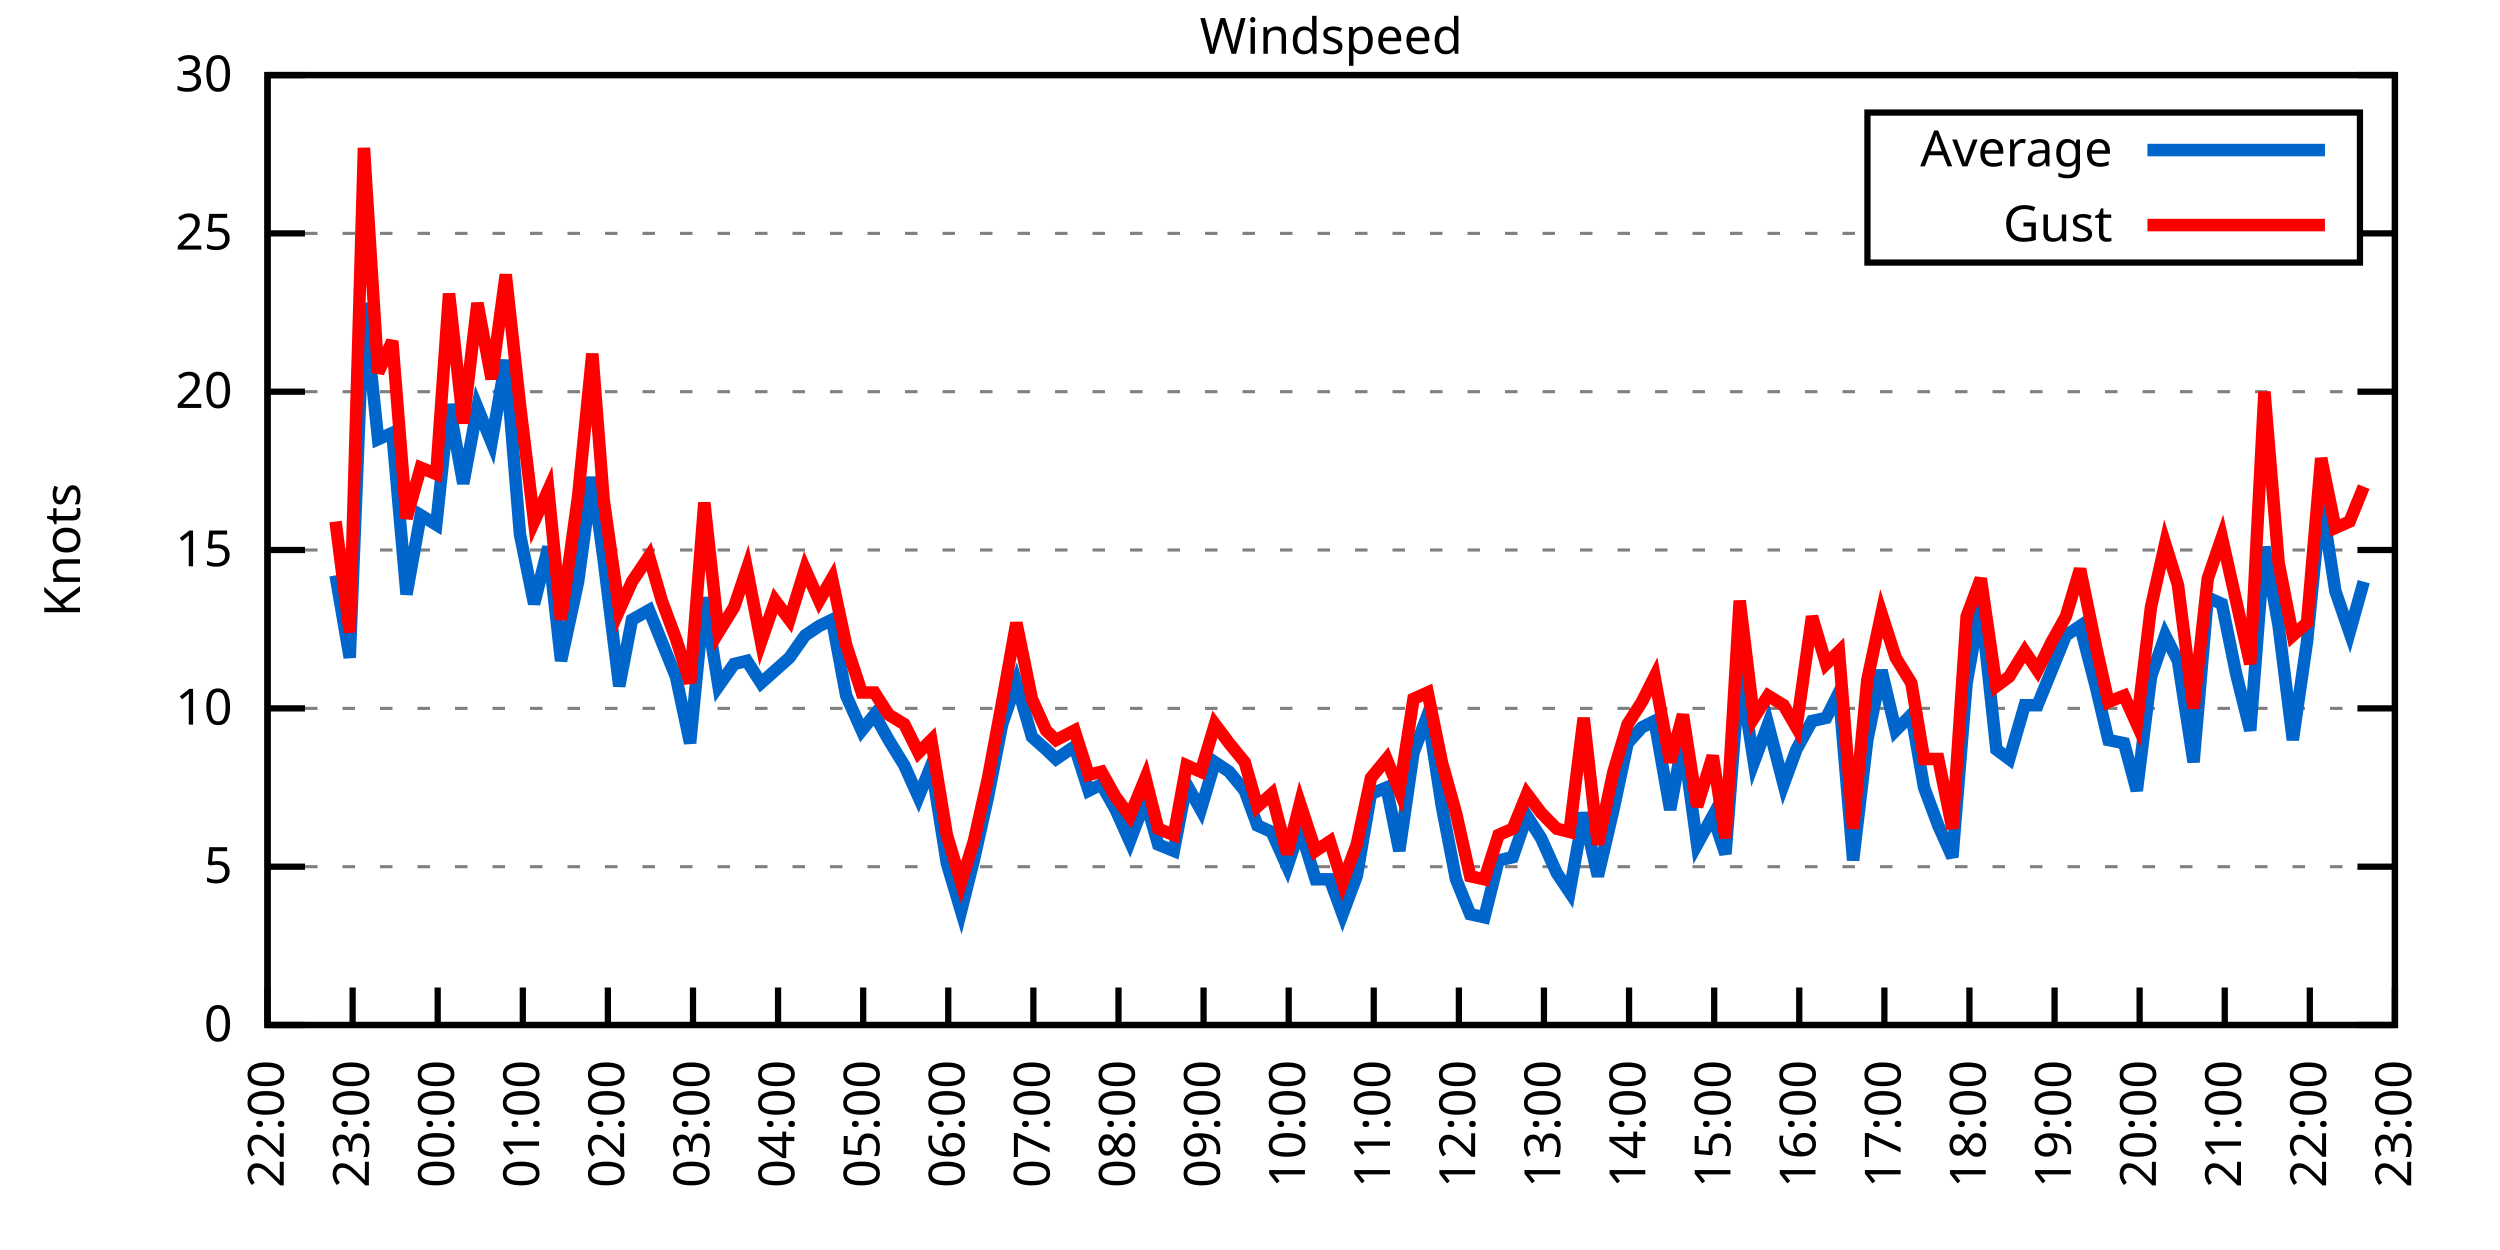
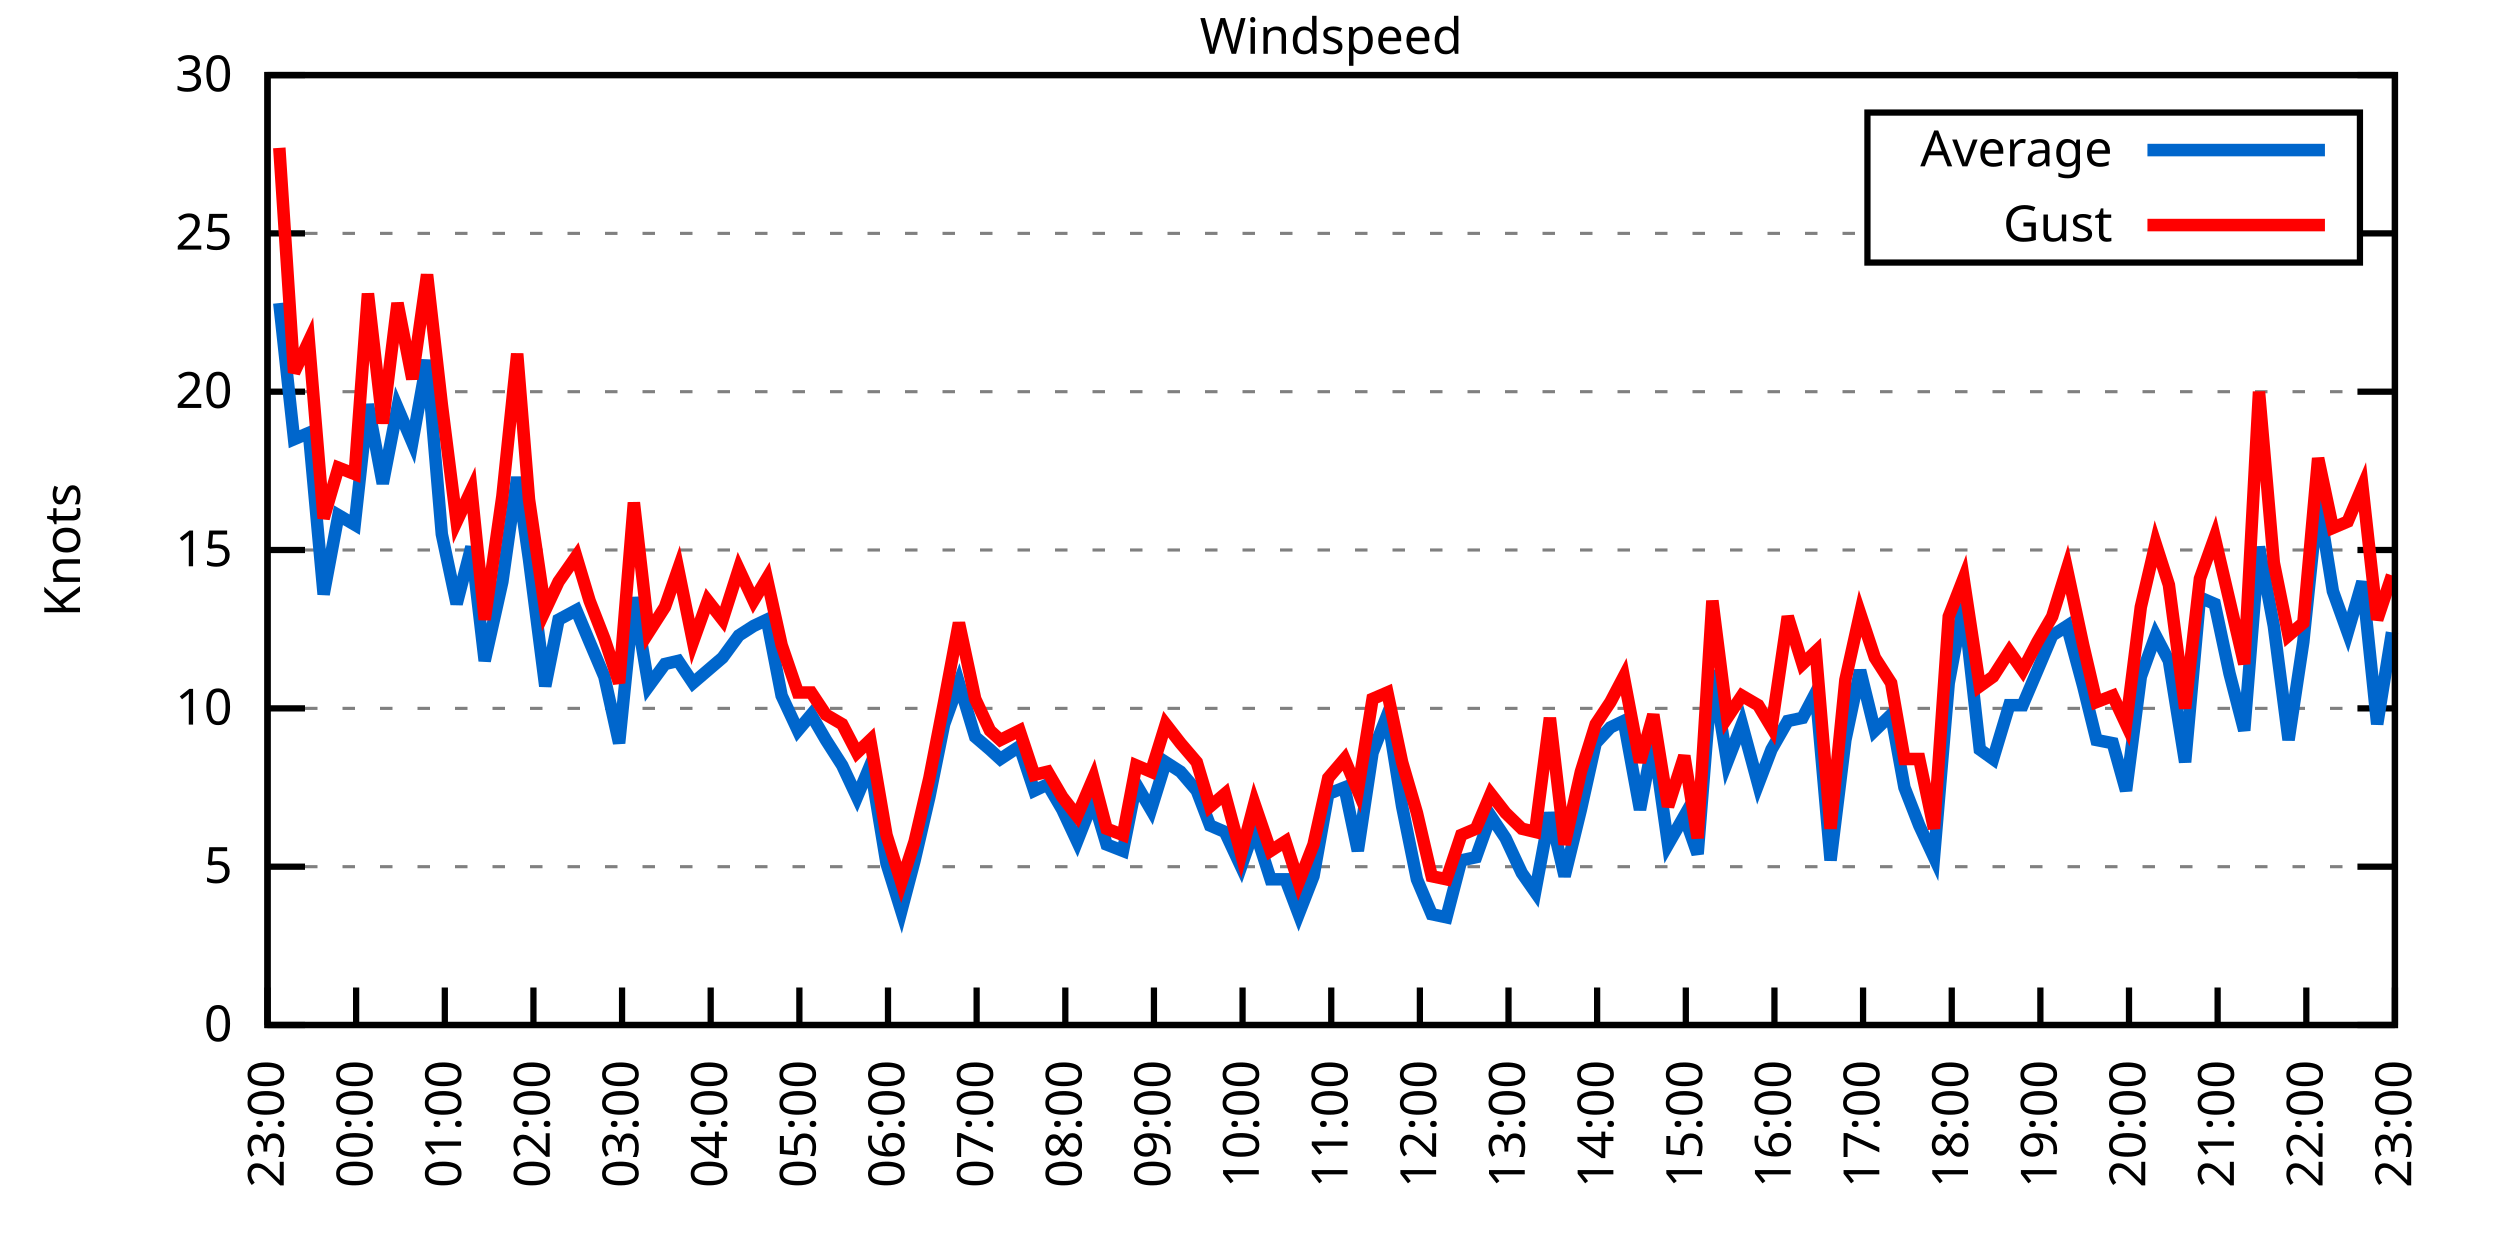
<svg xmlns="http://www.w3.org/2000/svg" xmlns:xlink="http://www.w3.org/1999/xlink" width="400" height="200" viewBox="0 0 400 200">
  <g id="gnuplot_canvas">
    <rect x="0" y="0" width="400" height="200" fill="none" />
    <defs>
      <circle id="gpDot" r="0.5" stroke-width="0.5" stroke="currentColor" />
      <path id="gpPt0" stroke-width="0.333" stroke="currentColor" d="M-1,0 h2 M0,-1 v2" />
      <path id="gpPt1" stroke-width="0.333" stroke="currentColor" d="M-1,-1 L1,1 M1,-1 L-1,1" />
      <path id="gpPt2" stroke-width="0.333" stroke="currentColor" d="M-1,0 L1,0 M0,-1 L0,1 M-1,-1 L1,1 M-1,1 L1,-1" />
      <rect id="gpPt3" stroke-width="0.333" stroke="currentColor" x="-1" y="-1" width="2" height="2" />
      <rect id="gpPt4" stroke-width="0.333" stroke="currentColor" fill="currentColor" x="-1" y="-1" width="2" height="2" />
      <circle id="gpPt5" stroke-width="0.333" stroke="currentColor" cx="0" cy="0" r="1" />
      <use xlink:href="#gpPt5" id="gpPt6" fill="currentColor" stroke="none" />
      <path id="gpPt7" stroke-width="0.333" stroke="currentColor" d="M0,-1.33 L-1.33,0.67 L1.33,0.67 z" />
      <use xlink:href="#gpPt7" id="gpPt8" fill="currentColor" stroke="none" />
      <use xlink:href="#gpPt7" id="gpPt9" stroke="currentColor" transform="rotate(180)" />
      <use xlink:href="#gpPt9" id="gpPt10" fill="currentColor" stroke="none" />
      <use xlink:href="#gpPt3" id="gpPt11" stroke="currentColor" transform="rotate(45)" />
      <use xlink:href="#gpPt11" id="gpPt12" fill="currentColor" stroke="none" />
      <path id="gpPt13" stroke-width="0.333" stroke="currentColor" d="M0,1.330 L1.265,0.411 L0.782,-1.067 L-0.782,-1.076 L-1.265,0.411 z" />
      <use xlink:href="#gpPt13" id="gpPt14" fill="currentColor" stroke="none" />
      <filter id="textbox" filterUnits="objectBoundingBox" x="0" y="0" height="1" width="1">
        <feFlood flood-color="white" flood-opacity="1" result="bgnd" />
        <feComposite in="SourceGraphic" in2="bgnd" operator="atop" />
      </filter>
      <filter id="greybox" filterUnits="objectBoundingBox" x="0" y="0" height="1" width="1">
        <feFlood flood-color="lightgrey" flood-opacity="1" result="grey" />
        <feComposite in="SourceGraphic" in2="grey" operator="atop" />
      </filter>
    </defs>
    <g fill="none" color="white" stroke="currentColor" stroke-width="1.00" stroke-linecap="butt" stroke-linejoin="miter">
</g>
    <g fill="none" color="black" stroke="currentColor" stroke-width="1.00" stroke-linecap="butt" stroke-linejoin="miter">
      <g stroke="none" shape-rendering="crispEdges">
        <polygon fill="rgb(255, 255, 255)" points="42.80,164.00 383.18,164.00 383.18,12.02 42.80,12.02 " />
      </g>
    </g>
    <g fill="none" color="black" stroke="currentColor" stroke-width="1.00" stroke-linecap="butt" stroke-linejoin="miter">
</g>
    <g fill="none" color="black" stroke="black" stroke-width="0.50" stroke-linecap="butt" stroke-linejoin="miter">
</g>
    <g fill="none" color="gray" stroke="currentColor" stroke-width="0.50" stroke-linecap="butt" stroke-linejoin="miter">
      <path stroke="gray" stroke-dasharray="2,4" class="gridline" d="M42.80,164.00 L383.19,164.00  " />
    </g>
    <g fill="none" color="gray" stroke="gray" stroke-width="1.00" stroke-linecap="butt" stroke-linejoin="miter">
</g>
    <g fill="none" color="black" stroke="currentColor" stroke-width="1.00" stroke-linecap="butt" stroke-linejoin="miter">
      <path stroke="black" d="M42.80,164.00 L48.80,164.00 M383.19,164.00 L377.19,164.00  " />
      <g transform="translate(37.20,166.60)" stroke="none" fill="black" font-family="Sans" font-size="8.00" text-anchor="end">
        <text>
          <tspan font-family="Sans"> 0</tspan>
        </text>
      </g>
    </g>
    <g fill="none" color="black" stroke="currentColor" stroke-width="1.00" stroke-linecap="butt" stroke-linejoin="miter">
</g>
    <g fill="none" color="black" stroke="black" stroke-width="0.50" stroke-linecap="butt" stroke-linejoin="miter">
</g>
    <g fill="none" color="gray" stroke="currentColor" stroke-width="0.50" stroke-linecap="butt" stroke-linejoin="miter">
      <path stroke="gray" stroke-dasharray="2,4" class="gridline" d="M42.80,138.67 L383.19,138.67  " />
    </g>
    <g fill="none" color="gray" stroke="gray" stroke-width="1.00" stroke-linecap="butt" stroke-linejoin="miter">
</g>
    <g fill="none" color="black" stroke="currentColor" stroke-width="1.00" stroke-linecap="butt" stroke-linejoin="miter">
      <path stroke="black" d="M42.80,138.67 L48.80,138.67 M383.19,138.67 L377.19,138.67  " />
      <g transform="translate(37.20,141.27)" stroke="none" fill="black" font-family="Sans" font-size="8.00" text-anchor="end">
        <text>
          <tspan font-family="Sans"> 5</tspan>
        </text>
      </g>
    </g>
    <g fill="none" color="black" stroke="currentColor" stroke-width="1.00" stroke-linecap="butt" stroke-linejoin="miter">
</g>
    <g fill="none" color="black" stroke="black" stroke-width="0.50" stroke-linecap="butt" stroke-linejoin="miter">
</g>
    <g fill="none" color="gray" stroke="currentColor" stroke-width="0.50" stroke-linecap="butt" stroke-linejoin="miter">
      <path stroke="gray" stroke-dasharray="2,4" class="gridline" d="M42.80,113.34 L383.19,113.34  " />
    </g>
    <g fill="none" color="gray" stroke="gray" stroke-width="1.00" stroke-linecap="butt" stroke-linejoin="miter">
</g>
    <g fill="none" color="black" stroke="currentColor" stroke-width="1.00" stroke-linecap="butt" stroke-linejoin="miter">
      <path stroke="black" d="M42.80,113.34 L48.80,113.34 M383.19,113.34 L377.19,113.34  " />
      <g transform="translate(37.20,115.94)" stroke="none" fill="black" font-family="Sans" font-size="8.00" text-anchor="end">
        <text>
          <tspan font-family="Sans"> 10</tspan>
        </text>
      </g>
    </g>
    <g fill="none" color="black" stroke="currentColor" stroke-width="1.00" stroke-linecap="butt" stroke-linejoin="miter">
</g>
    <g fill="none" color="black" stroke="black" stroke-width="0.50" stroke-linecap="butt" stroke-linejoin="miter">
</g>
    <g fill="none" color="gray" stroke="currentColor" stroke-width="0.50" stroke-linecap="butt" stroke-linejoin="miter">
      <path stroke="gray" stroke-dasharray="2,4" class="gridline" d="M42.80,88.00 L383.19,88.00  " />
    </g>
    <g fill="none" color="gray" stroke="gray" stroke-width="1.00" stroke-linecap="butt" stroke-linejoin="miter">
</g>
    <g fill="none" color="black" stroke="currentColor" stroke-width="1.00" stroke-linecap="butt" stroke-linejoin="miter">
      <path stroke="black" d="M42.80,88.00 L48.80,88.00 M383.19,88.00 L377.19,88.00  " />
      <g transform="translate(37.20,90.60)" stroke="none" fill="black" font-family="Sans" font-size="8.00" text-anchor="end">
        <text>
          <tspan font-family="Sans"> 15</tspan>
        </text>
      </g>
    </g>
    <g fill="none" color="black" stroke="currentColor" stroke-width="1.00" stroke-linecap="butt" stroke-linejoin="miter">
</g>
    <g fill="none" color="black" stroke="black" stroke-width="0.50" stroke-linecap="butt" stroke-linejoin="miter">
</g>
    <g fill="none" color="gray" stroke="currentColor" stroke-width="0.50" stroke-linecap="butt" stroke-linejoin="miter">
      <path stroke="gray" stroke-dasharray="2,4" class="gridline" d="M42.80,62.67 L383.19,62.67  " />
    </g>
    <g fill="none" color="gray" stroke="gray" stroke-width="1.00" stroke-linecap="butt" stroke-linejoin="miter">
</g>
    <g fill="none" color="black" stroke="currentColor" stroke-width="1.00" stroke-linecap="butt" stroke-linejoin="miter">
      <path stroke="black" d="M42.80,62.67 L48.80,62.67 M383.19,62.67 L377.19,62.67  " />
      <g transform="translate(37.20,65.27)" stroke="none" fill="black" font-family="Sans" font-size="8.00" text-anchor="end">
        <text>
          <tspan font-family="Sans"> 20</tspan>
        </text>
      </g>
    </g>
    <g fill="none" color="black" stroke="currentColor" stroke-width="1.00" stroke-linecap="butt" stroke-linejoin="miter">
</g>
    <g fill="none" color="black" stroke="black" stroke-width="0.50" stroke-linecap="butt" stroke-linejoin="miter">
</g>
    <g fill="none" color="gray" stroke="currentColor" stroke-width="0.50" stroke-linecap="butt" stroke-linejoin="miter">
      <path stroke="gray" stroke-dasharray="2,4" class="gridline" d="M42.80,37.34 L298.79,37.34 M377.59,37.34 L383.19,37.34  " />
    </g>
    <g fill="none" color="gray" stroke="gray" stroke-width="1.00" stroke-linecap="butt" stroke-linejoin="miter">
</g>
    <g fill="none" color="black" stroke="currentColor" stroke-width="1.00" stroke-linecap="butt" stroke-linejoin="miter">
      <path stroke="black" d="M42.80,37.34 L48.80,37.34 M383.19,37.34 L377.19,37.34  " />
      <g transform="translate(37.20,39.94)" stroke="none" fill="black" font-family="Sans" font-size="8.00" text-anchor="end">
        <text>
          <tspan font-family="Sans"> 25</tspan>
        </text>
      </g>
    </g>
    <g fill="none" color="black" stroke="currentColor" stroke-width="1.00" stroke-linecap="butt" stroke-linejoin="miter">
</g>
    <g fill="none" color="black" stroke="black" stroke-width="0.50" stroke-linecap="butt" stroke-linejoin="miter">
</g>
    <g fill="none" color="gray" stroke="currentColor" stroke-width="0.50" stroke-linecap="butt" stroke-linejoin="miter">
      <path stroke="gray" stroke-dasharray="2,4" class="gridline" d="M42.80,12.01 L383.19,12.01  " />
    </g>
    <g fill="none" color="gray" stroke="gray" stroke-width="1.00" stroke-linecap="butt" stroke-linejoin="miter">
</g>
    <g fill="none" color="black" stroke="currentColor" stroke-width="1.00" stroke-linecap="butt" stroke-linejoin="miter">
      <path stroke="black" d="M42.80,12.01 L48.80,12.01 M383.19,12.01 L377.19,12.01  " />
      <g transform="translate(37.20,14.61)" stroke="none" fill="black" font-family="Sans" font-size="8.00" text-anchor="end">
        <text>
          <tspan font-family="Sans"> 30</tspan>
        </text>
      </g>
    </g>
    <g fill="none" color="black" stroke="currentColor" stroke-width="1.00" stroke-linecap="butt" stroke-linejoin="miter">
      <path stroke="black" d="M42.80,164.00 L42.80,158.00  " />
      <g transform="translate(45.40,169.60) rotate(270.00)" stroke="none" fill="black" font-family="Sans" font-size="8.00" text-anchor="end">
        <text>
-           <tspan font-family="Sans">22:00</tspan>
-         </text>
-       </g>
-     </g>
-     <g fill="none" color="black" stroke="currentColor" stroke-width="1.00" stroke-linecap="butt" stroke-linejoin="miter">
-       <path stroke="black" d="M56.42,164.00 L56.42,158.00  " />
-       <g transform="translate(59.02,169.60) rotate(270.00)" stroke="none" fill="black" font-family="Sans" font-size="8.00" text-anchor="end">
-         <text>
          <tspan font-family="Sans">23:00</tspan>
        </text>
      </g>
    </g>
    <g fill="none" color="black" stroke="currentColor" stroke-width="1.00" stroke-linecap="butt" stroke-linejoin="miter">
-       <path stroke="black" d="M70.03,164.00 L70.03,158.00  " />
-       <g transform="translate(72.63,169.60) rotate(270.00)" stroke="none" fill="black" font-family="Sans" font-size="8.00" text-anchor="end">
+       <path stroke="black" d="M56.98,164.00 L56.98,158.00  " />
+       <g transform="translate(59.58,169.60) rotate(270.00)" stroke="none" fill="black" font-family="Sans" font-size="8.00" text-anchor="end">
        <text>
          <tspan font-family="Sans">00:00</tspan>
        </text>
      </g>
    </g>
    <g fill="none" color="black" stroke="currentColor" stroke-width="1.00" stroke-linecap="butt" stroke-linejoin="miter">
-       <path stroke="black" d="M83.65,164.00 L83.65,158.00  " />
-       <g transform="translate(86.25,169.60) rotate(270.00)" stroke="none" fill="black" font-family="Sans" font-size="8.00" text-anchor="end">
+       <path stroke="black" d="M71.17,164.00 L71.17,158.00  " />
+       <g transform="translate(73.77,169.60) rotate(270.00)" stroke="none" fill="black" font-family="Sans" font-size="8.00" text-anchor="end">
        <text>
          <tspan font-family="Sans">01:00</tspan>
        </text>
      </g>
    </g>
    <g fill="none" color="black" stroke="currentColor" stroke-width="1.00" stroke-linecap="butt" stroke-linejoin="miter">
-       <path stroke="black" d="M97.26,164.00 L97.26,158.00  " />
-       <g transform="translate(99.86,169.60) rotate(270.00)" stroke="none" fill="black" font-family="Sans" font-size="8.00" text-anchor="end">
+       <path stroke="black" d="M85.35,164.00 L85.35,158.00  " />
+       <g transform="translate(87.95,169.60) rotate(270.00)" stroke="none" fill="black" font-family="Sans" font-size="8.00" text-anchor="end">
        <text>
          <tspan font-family="Sans">02:00</tspan>
        </text>
      </g>
    </g>
    <g fill="none" color="black" stroke="currentColor" stroke-width="1.00" stroke-linecap="butt" stroke-linejoin="miter">
-       <path stroke="black" d="M110.88,164.00 L110.88,158.00  " />
-       <g transform="translate(113.48,169.60) rotate(270.00)" stroke="none" fill="black" font-family="Sans" font-size="8.00" text-anchor="end">
+       <path stroke="black" d="M99.53,164.00 L99.53,158.00  " />
+       <g transform="translate(102.13,169.60) rotate(270.00)" stroke="none" fill="black" font-family="Sans" font-size="8.00" text-anchor="end">
        <text>
          <tspan font-family="Sans">03:00</tspan>
        </text>
      </g>
    </g>
    <g fill="none" color="black" stroke="currentColor" stroke-width="1.00" stroke-linecap="butt" stroke-linejoin="miter">
-       <path stroke="black" d="M124.49,164.00 L124.49,158.00  " />
-       <g transform="translate(127.09,169.60) rotate(270.00)" stroke="none" fill="black" font-family="Sans" font-size="8.00" text-anchor="end">
+       <path stroke="black" d="M113.71,164.00 L113.71,158.00  " />
+       <g transform="translate(116.31,169.60) rotate(270.00)" stroke="none" fill="black" font-family="Sans" font-size="8.00" text-anchor="end">
        <text>
          <tspan font-family="Sans">04:00</tspan>
        </text>
      </g>
    </g>
    <g fill="none" color="black" stroke="currentColor" stroke-width="1.00" stroke-linecap="butt" stroke-linejoin="miter">
-       <path stroke="black" d="M138.11,164.00 L138.11,158.00  " />
-       <g transform="translate(140.71,169.60) rotate(270.00)" stroke="none" fill="black" font-family="Sans" font-size="8.00" text-anchor="end">
+       <path stroke="black" d="M127.90,164.00 L127.90,158.00  " />
+       <g transform="translate(130.50,169.60) rotate(270.00)" stroke="none" fill="black" font-family="Sans" font-size="8.00" text-anchor="end">
        <text>
          <tspan font-family="Sans">05:00</tspan>
        </text>
      </g>
    </g>
    <g fill="none" color="black" stroke="currentColor" stroke-width="1.00" stroke-linecap="butt" stroke-linejoin="miter">
-       <path stroke="black" d="M151.72,164.00 L151.72,158.00  " />
-       <g transform="translate(154.32,169.60) rotate(270.00)" stroke="none" fill="black" font-family="Sans" font-size="8.00" text-anchor="end">
+       <path stroke="black" d="M142.08,164.00 L142.08,158.00  " />
+       <g transform="translate(144.68,169.60) rotate(270.00)" stroke="none" fill="black" font-family="Sans" font-size="8.00" text-anchor="end">
        <text>
          <tspan font-family="Sans">06:00</tspan>
        </text>
      </g>
    </g>
    <g fill="none" color="black" stroke="currentColor" stroke-width="1.00" stroke-linecap="butt" stroke-linejoin="miter">
-       <path stroke="black" d="M165.34,164.00 L165.34,158.00  " />
-       <g transform="translate(167.94,169.60) rotate(270.00)" stroke="none" fill="black" font-family="Sans" font-size="8.00" text-anchor="end">
+       <path stroke="black" d="M156.26,164.00 L156.26,158.00  " />
+       <g transform="translate(158.86,169.60) rotate(270.00)" stroke="none" fill="black" font-family="Sans" font-size="8.00" text-anchor="end">
        <text>
          <tspan font-family="Sans">07:00</tspan>
        </text>
      </g>
    </g>
    <g fill="none" color="black" stroke="currentColor" stroke-width="1.00" stroke-linecap="butt" stroke-linejoin="miter">
-       <path stroke="black" d="M178.96,164.00 L178.96,158.00  " />
-       <g transform="translate(181.56,169.60) rotate(270.00)" stroke="none" fill="black" font-family="Sans" font-size="8.00" text-anchor="end">
+       <path stroke="black" d="M170.45,164.00 L170.45,158.00  " />
+       <g transform="translate(173.05,169.60) rotate(270.00)" stroke="none" fill="black" font-family="Sans" font-size="8.00" text-anchor="end">
        <text>
          <tspan font-family="Sans">08:00</tspan>
        </text>
      </g>
    </g>
    <g fill="none" color="black" stroke="currentColor" stroke-width="1.00" stroke-linecap="butt" stroke-linejoin="miter">
-       <path stroke="black" d="M192.57,164.00 L192.57,158.00  " />
-       <g transform="translate(195.17,169.60) rotate(270.00)" stroke="none" fill="black" font-family="Sans" font-size="8.00" text-anchor="end">
+       <path stroke="black" d="M184.63,164.00 L184.63,158.00  " />
+       <g transform="translate(187.23,169.60) rotate(270.00)" stroke="none" fill="black" font-family="Sans" font-size="8.00" text-anchor="end">
        <text>
          <tspan font-family="Sans">09:00</tspan>
        </text>
      </g>
    </g>
    <g fill="none" color="black" stroke="currentColor" stroke-width="1.00" stroke-linecap="butt" stroke-linejoin="miter">
-       <path stroke="black" d="M206.19,164.00 L206.19,158.00  " />
-       <g transform="translate(208.79,169.60) rotate(270.00)" stroke="none" fill="black" font-family="Sans" font-size="8.00" text-anchor="end">
+       <path stroke="black" d="M198.81,164.00 L198.81,158.00  " />
+       <g transform="translate(201.41,169.60) rotate(270.00)" stroke="none" fill="black" font-family="Sans" font-size="8.00" text-anchor="end">
        <text>
          <tspan font-family="Sans">10:00</tspan>
        </text>
      </g>
    </g>
    <g fill="none" color="black" stroke="currentColor" stroke-width="1.00" stroke-linecap="butt" stroke-linejoin="miter">
-       <path stroke="black" d="M219.80,164.00 L219.80,158.00  " />
-       <g transform="translate(222.40,169.60) rotate(270.00)" stroke="none" fill="black" font-family="Sans" font-size="8.00" text-anchor="end">
+       <path stroke="black" d="M213.00,164.00 L213.00,158.00  " />
+       <g transform="translate(215.60,169.60) rotate(270.00)" stroke="none" fill="black" font-family="Sans" font-size="8.00" text-anchor="end">
        <text>
          <tspan font-family="Sans">11:00</tspan>
        </text>
      </g>
    </g>
    <g fill="none" color="black" stroke="currentColor" stroke-width="1.00" stroke-linecap="butt" stroke-linejoin="miter">
-       <path stroke="black" d="M233.42,164.00 L233.42,158.00  " />
-       <g transform="translate(236.02,169.60) rotate(270.00)" stroke="none" fill="black" font-family="Sans" font-size="8.00" text-anchor="end">
+       <path stroke="black" d="M227.18,164.00 L227.18,158.00  " />
+       <g transform="translate(229.78,169.60) rotate(270.00)" stroke="none" fill="black" font-family="Sans" font-size="8.00" text-anchor="end">
        <text>
          <tspan font-family="Sans">12:00</tspan>
        </text>
      </g>
    </g>
    <g fill="none" color="black" stroke="currentColor" stroke-width="1.00" stroke-linecap="butt" stroke-linejoin="miter">
-       <path stroke="black" d="M247.03,164.00 L247.03,158.00  " />
-       <g transform="translate(249.63,169.60) rotate(270.00)" stroke="none" fill="black" font-family="Sans" font-size="8.00" text-anchor="end">
+       <path stroke="black" d="M241.36,164.00 L241.36,158.00  " />
+       <g transform="translate(243.96,169.60) rotate(270.00)" stroke="none" fill="black" font-family="Sans" font-size="8.00" text-anchor="end">
        <text>
          <tspan font-family="Sans">13:00</tspan>
        </text>
      </g>
    </g>
    <g fill="none" color="black" stroke="currentColor" stroke-width="1.00" stroke-linecap="butt" stroke-linejoin="miter">
-       <path stroke="black" d="M260.65,164.00 L260.65,158.00  " />
-       <g transform="translate(263.25,169.60) rotate(270.00)" stroke="none" fill="black" font-family="Sans" font-size="8.00" text-anchor="end">
+       <path stroke="black" d="M255.54,164.00 L255.54,158.00  " />
+       <g transform="translate(258.14,169.60) rotate(270.00)" stroke="none" fill="black" font-family="Sans" font-size="8.00" text-anchor="end">
        <text>
          <tspan font-family="Sans">14:00</tspan>
        </text>
      </g>
    </g>
    <g fill="none" color="black" stroke="currentColor" stroke-width="1.00" stroke-linecap="butt" stroke-linejoin="miter">
-       <path stroke="black" d="M274.27,164.00 L274.27,158.00  " />
-       <g transform="translate(276.87,169.60) rotate(270.00)" stroke="none" fill="black" font-family="Sans" font-size="8.00" text-anchor="end">
+       <path stroke="black" d="M269.73,164.00 L269.73,158.00  " />
+       <g transform="translate(272.33,169.60) rotate(270.00)" stroke="none" fill="black" font-family="Sans" font-size="8.00" text-anchor="end">
        <text>
          <tspan font-family="Sans">15:00</tspan>
        </text>
      </g>
    </g>
    <g fill="none" color="black" stroke="currentColor" stroke-width="1.00" stroke-linecap="butt" stroke-linejoin="miter">
-       <path stroke="black" d="M287.88,164.00 L287.88,158.00  " />
-       <g transform="translate(290.48,169.60) rotate(270.00)" stroke="none" fill="black" font-family="Sans" font-size="8.00" text-anchor="end">
+       <path stroke="black" d="M283.91,164.00 L283.91,158.00  " />
+       <g transform="translate(286.51,169.60) rotate(270.00)" stroke="none" fill="black" font-family="Sans" font-size="8.00" text-anchor="end">
        <text>
          <tspan font-family="Sans">16:00</tspan>
        </text>
      </g>
    </g>
    <g fill="none" color="black" stroke="currentColor" stroke-width="1.00" stroke-linecap="butt" stroke-linejoin="miter">
-       <path stroke="black" d="M301.50,164.00 L301.50,158.00  " />
-       <g transform="translate(304.10,169.60) rotate(270.00)" stroke="none" fill="black" font-family="Sans" font-size="8.00" text-anchor="end">
+       <path stroke="black" d="M298.09,164.00 L298.09,158.00  " />
+       <g transform="translate(300.69,169.60) rotate(270.00)" stroke="none" fill="black" font-family="Sans" font-size="8.00" text-anchor="end">
        <text>
          <tspan font-family="Sans">17:00</tspan>
        </text>
      </g>
    </g>
    <g fill="none" color="black" stroke="currentColor" stroke-width="1.00" stroke-linecap="butt" stroke-linejoin="miter">
-       <path stroke="black" d="M315.11,164.00 L315.11,158.00  " />
-       <g transform="translate(317.71,169.60) rotate(270.00)" stroke="none" fill="black" font-family="Sans" font-size="8.00" text-anchor="end">
+       <path stroke="black" d="M312.28,164.00 L312.28,158.00  " />
+       <g transform="translate(314.88,169.60) rotate(270.00)" stroke="none" fill="black" font-family="Sans" font-size="8.00" text-anchor="end">
        <text>
          <tspan font-family="Sans">18:00</tspan>
        </text>
      </g>
    </g>
    <g fill="none" color="black" stroke="currentColor" stroke-width="1.00" stroke-linecap="butt" stroke-linejoin="miter">
-       <path stroke="black" d="M328.73,164.00 L328.73,158.00  " />
-       <g transform="translate(331.33,169.60) rotate(270.00)" stroke="none" fill="black" font-family="Sans" font-size="8.00" text-anchor="end">
+       <path stroke="black" d="M326.46,164.00 L326.46,158.00  " />
+       <g transform="translate(329.06,169.60) rotate(270.00)" stroke="none" fill="black" font-family="Sans" font-size="8.00" text-anchor="end">
        <text>
          <tspan font-family="Sans">19:00</tspan>
        </text>
      </g>
    </g>
    <g fill="none" color="black" stroke="currentColor" stroke-width="1.00" stroke-linecap="butt" stroke-linejoin="miter">
-       <path stroke="black" d="M342.34,164.00 L342.34,158.00  " />
-       <g transform="translate(344.94,169.60) rotate(270.00)" stroke="none" fill="black" font-family="Sans" font-size="8.00" text-anchor="end">
+       <path stroke="black" d="M340.64,164.00 L340.64,158.00  " />
+       <g transform="translate(343.24,169.60) rotate(270.00)" stroke="none" fill="black" font-family="Sans" font-size="8.00" text-anchor="end">
        <text>
          <tspan font-family="Sans">20:00</tspan>
        </text>
      </g>
    </g>
    <g fill="none" color="black" stroke="currentColor" stroke-width="1.00" stroke-linecap="butt" stroke-linejoin="miter">
-       <path stroke="black" d="M355.96,164.00 L355.96,158.00  " />
-       <g transform="translate(358.56,169.60) rotate(270.00)" stroke="none" fill="black" font-family="Sans" font-size="8.00" text-anchor="end">
+       <path stroke="black" d="M354.82,164.00 L354.82,158.00  " />
+       <g transform="translate(357.42,169.60) rotate(270.00)" stroke="none" fill="black" font-family="Sans" font-size="8.00" text-anchor="end">
        <text>
          <tspan font-family="Sans">21:00</tspan>
        </text>
      </g>
    </g>
    <g fill="none" color="black" stroke="currentColor" stroke-width="1.00" stroke-linecap="butt" stroke-linejoin="miter">
-       <path stroke="black" d="M369.57,164.00 L369.57,158.00  " />
-       <g transform="translate(372.17,169.60) rotate(270.00)" stroke="none" fill="black" font-family="Sans" font-size="8.00" text-anchor="end">
+       <path stroke="black" d="M369.01,164.00 L369.01,158.00  " />
+       <g transform="translate(371.61,169.60) rotate(270.00)" stroke="none" fill="black" font-family="Sans" font-size="8.00" text-anchor="end">
        <text>
          <tspan font-family="Sans">22:00</tspan>
        </text>
      </g>
    </g>
    <g fill="none" color="black" stroke="currentColor" stroke-width="1.00" stroke-linecap="butt" stroke-linejoin="miter">
      <path stroke="black" d="M383.19,164.00 L383.19,158.00  " />
      <g transform="translate(385.79,169.60) rotate(270.00)" stroke="none" fill="black" font-family="Sans" font-size="8.00" text-anchor="end">
        <text>
          <tspan font-family="Sans">23:00</tspan>
        </text>
      </g>
    </g>
    <g fill="none" color="black" stroke="currentColor" stroke-width="1.00" stroke-linecap="butt" stroke-linejoin="miter">
</g>
    <g fill="none" color="black" stroke="currentColor" stroke-width="1.00" stroke-linecap="butt" stroke-linejoin="miter">
      <path stroke="black" d="M42.80,12.01 L42.80,164.00 L383.19,164.00 L383.19,12.01 L42.80,12.01 Z  " />
    </g>
    <g fill="none" color="black" stroke="currentColor" stroke-width="1.00" stroke-linecap="butt" stroke-linejoin="miter">
</g>
    <g fill="none" color="black" stroke="currentColor" stroke-width="1.00" stroke-linecap="butt" stroke-linejoin="miter">
      <path stroke="black" d="M298.79,42.01 L298.79,18.01 L377.59,18.01 L377.59,42.01 L298.79,42.01 Z  " />
    </g>
    <g id="Windspeed_plot_1">
      <g fill="none" color="white" stroke="black" stroke-width="2.00" stroke-linecap="butt" stroke-linejoin="miter">
</g>
      <g fill="none" color="black" stroke="currentColor" stroke-width="2.00" stroke-linecap="butt" stroke-linejoin="miter">
        <g transform="translate(337.99,26.61)" stroke="none" fill="black" font-family="Sans" font-size="8.00" text-anchor="end">
          <text>
            <tspan font-family="Sans">Average</tspan>
          </text>
        </g>
      </g>
      <g fill="none" color="black" stroke="currentColor" stroke-width="2.00" stroke-linecap="butt" stroke-linejoin="miter">
-         <path stroke="rgb(  0, 102, 204)" d="M343.59,24.01 L371.99,24.01 M53.69,92.06 L55.96,105.23 L58.23,48.49 L60.50,70.27 L62.77,69.26 L65.04,95.10   L67.31,82.43 L69.80,83.95 L71.85,64.70 L74.12,77.37 L76.39,65.21 L78.65,70.78 L80.92,57.61 L83.19,85.47   L85.46,96.62 L87.73,87.50 L89.77,105.74 L92.50,93.07 L94.77,76.35 L96.58,89.52 L99.08,109.79 L101.12,99.15   L103.84,97.63 L105.89,102.70 L108.15,108.27 L110.42,118.91 L112.69,95.60 L114.96,109.79 L117.46,106.24 L119.50,105.74   L121.77,109.28 L124.04,107.26 L126.31,105.23 L128.81,101.68 L131.07,100.16 L133.12,99.15 L135.39,111.31 L137.88,116.88   L139.92,114.35 L142.19,118.40 L144.69,122.46 L146.96,127.52 L149.00,122.46 L151.50,138.16 L153.77,145.76 L155.81,137.66   L158.08,127.52 L160.35,115.87 L162.62,109.28 L165.11,117.90 L167.38,119.92 L168.97,121.44 L171.92,119.42 L174.19,126.51   L176.23,125.50 L178.50,129.55 L180.77,134.62 L183.27,128.03 L185.31,135.12 L187.81,136.14 L189.85,125.50 L192.12,129.55   L194.39,121.95 L196.66,123.47 L199.15,126.51 L201.19,132.08 L203.46,133.10 L205.96,138.67 L208.00,132.59 L210.50,140.69   L212.77,140.69 L214.81,146.27 L217.08,140.19 L219.35,127.02 L221.85,126.00 L223.89,136.14 L226.16,120.43 L228.43,114.35   L230.70,129.04 L232.96,140.69 L235.23,146.27 L237.50,146.77 L239.77,137.66 L242.04,137.15 L244.31,130.56 L246.58,134.11   L249.08,139.68 L251.12,142.72 L253.39,130.06 L255.66,140.19 L258.15,129.55 L260.42,118.91 L262.69,116.38 L264.73,115.36   L267.23,129.55 L269.27,118.40 L271.54,135.12 L274.04,130.56 L276.08,136.64 L278.35,107.26 L280.62,121.95 L282.89,115.87   L285.38,125.50 L287.43,119.92 L289.92,115.36 L292.19,114.86 L294.23,110.80 L296.50,137.66 L298.77,118.40 L301.04,107.26   L303.31,116.88 L305.81,114.35 L307.85,126.00 L310.12,132.08 L312.39,137.15 L314.66,109.28 L316.93,96.62 L319.42,119.92   L321.47,121.44 L323.96,112.83 L326.00,112.83 L328.27,107.26 L330.54,101.68 L332.81,100.16 L335.31,109.79 L337.35,118.40   L339.85,118.91 L341.89,126.51 L344.16,108.27 L346.43,101.68 L348.47,105.74 L350.97,121.95 L353.24,95.60 L355.50,96.62   L357.77,107.76 L360.04,116.88 L362.31,87.50 L364.58,100.16 L366.85,118.40 L369.12,102.70 L371.39,79.90 L373.66,94.59   L375.93,101.18 L378.20,93.07  " />
+         <path stroke="rgb(  0, 102, 204)" d="M343.59,24.01 L371.99,24.01 M44.69,48.49 L47.05,70.27 L49.42,69.26 L51.78,95.10 L54.15,82.43 L56.75,83.95   L58.87,64.70 L61.24,77.37 L63.60,65.21 L65.97,70.78 L68.33,57.61 L70.69,85.47 L73.06,96.62 L75.42,87.50   L77.55,105.74 L80.38,93.07 L82.75,76.35 L84.64,89.52 L87.24,109.79 L89.37,99.15 L92.20,97.63 L94.33,102.70   L96.70,108.27 L99.06,118.91 L101.42,95.60 L103.79,109.79 L106.39,106.24 L108.51,105.74 L110.88,109.28 L113.24,107.26   L115.61,105.23 L118.21,101.68 L120.57,100.16 L122.70,99.15 L125.06,111.31 L127.66,116.88 L129.79,114.35 L132.15,118.40   L134.75,122.46 L137.12,127.52 L139.24,122.46 L141.84,138.16 L144.21,145.76 L146.34,137.66 L148.70,127.52 L151.06,115.87   L153.43,109.28 L156.03,117.90 L158.39,119.92 L160.05,121.44 L163.12,119.42 L165.48,126.51 L167.61,125.50 L169.97,129.55   L172.34,134.62 L174.94,128.03 L177.06,135.12 L179.67,136.14 L181.79,125.50 L184.16,129.55 L186.52,121.95 L188.88,123.47   L191.48,126.51 L193.61,132.08 L195.98,133.10 L198.58,138.67 L200.70,132.59 L203.30,140.69 L205.67,140.69 L207.79,146.27   L210.16,140.19 L212.52,127.02 L215.12,126.00 L217.25,136.14 L219.61,120.43 L221.98,114.35 L224.34,129.04 L226.71,140.69   L229.07,146.27 L231.43,146.77 L233.80,137.66 L236.16,137.15 L238.52,130.56 L240.89,134.11 L243.49,139.68 L245.62,142.72   L247.98,130.06 L250.34,140.19 L252.94,129.55 L255.31,118.91 L257.67,116.38 L259.80,115.36 L262.40,129.55 L264.53,118.40   L266.89,135.12 L269.49,130.56 L271.62,136.64 L273.98,107.26 L276.35,121.95 L278.71,115.87 L281.31,125.50 L283.44,119.92   L286.04,115.36 L288.40,114.86 L290.53,110.80 L292.89,137.66 L295.26,118.40 L297.62,107.26 L299.98,116.88 L302.58,114.35   L304.71,126.00 L307.08,132.08 L309.44,137.15 L311.80,109.28 L314.17,96.62 L316.77,119.92 L318.89,121.44 L321.49,112.83   L323.62,112.83 L325.99,107.26 L328.35,101.68 L330.71,100.16 L333.31,109.79 L335.44,118.40 L338.04,118.91 L340.17,126.51   L342.53,108.27 L344.90,101.68 L347.02,105.74 L349.62,121.95 L351.99,95.60 L354.35,96.62 L356.72,107.76 L359.08,116.88   L361.44,87.50 L363.81,100.16 L366.17,118.40 L368.53,102.70 L370.90,79.90 L373.26,94.59 L375.63,101.18 L377.99,93.07   L380.35,115.87 L382.72,101.18  " />
      </g>
    </g>
    <g id="Windspeed_plot_2">
      <g fill="none" color="black" stroke="currentColor" stroke-width="2.00" stroke-linecap="butt" stroke-linejoin="miter">
        <g transform="translate(337.99,38.61)" stroke="none" fill="black" font-family="Sans" font-size="8.00" text-anchor="end">
          <text>
            <tspan font-family="Sans">Gust</tspan>
          </text>
        </g>
      </g>
      <g fill="none" color="black" stroke="currentColor" stroke-width="2.00" stroke-linecap="butt" stroke-linejoin="miter">
-         <path stroke="rgb(255,   0,   0)" d="M343.59,36.01 L371.99,36.01 M53.69,83.45 L55.96,101.18 L58.23,23.66 L60.50,59.63 L62.77,54.57 L65.04,82.94   L67.31,74.83 L69.80,75.85 L71.85,46.97 L74.12,67.74 L76.39,48.49 L78.65,60.65 L80.92,43.93 L83.19,64.70   L85.46,83.45 L87.73,78.38 L89.77,99.15 L92.50,79.39 L94.77,56.59 L96.58,79.90 L99.08,97.63 L101.12,93.07   L103.84,89.02 L105.89,96.11 L108.15,102.19 L110.42,109.28 L112.69,80.41 L114.96,101.18 L117.46,97.12 L119.50,91.04   L121.77,102.70 L124.04,96.11 L126.31,99.15 L128.81,91.04 L131.07,96.11 L133.12,92.56 L135.39,103.20 L137.88,110.80   L139.92,110.80 L142.19,114.35 L144.69,115.87 L146.96,120.43 L149.00,118.40 L151.50,133.60 L153.77,141.20 L155.81,134.62   L158.08,124.48 L160.35,112.32 L162.62,99.66 L165.11,111.82 L167.38,116.88 L168.97,118.40 L171.92,116.88 L174.19,123.98   L176.23,123.47 L178.50,127.52 L180.77,130.56 L183.27,124.48 L185.31,132.59 L187.81,133.60 L189.85,122.46 L192.12,123.47   L194.39,115.87 L196.66,118.91 L199.15,121.95 L201.19,129.04 L203.46,127.02 L205.96,136.64 L208.00,128.54 L210.50,136.14   L212.77,134.62 L214.81,141.20 L217.08,135.12 L219.35,124.48 L221.85,121.44 L223.89,126.51 L226.16,111.82 L228.43,110.80   L230.70,121.95 L232.96,130.06 L235.23,140.19 L237.50,140.69 L239.77,133.60 L242.04,132.59 L244.31,127.02 L246.58,130.06   L249.08,132.59 L251.12,133.10 L253.39,114.86 L255.66,135.12 L258.15,123.47 L260.42,115.87 L262.69,112.32 L264.73,108.27   L267.23,121.95 L269.27,114.35 L271.54,129.04 L274.04,120.94 L276.08,134.11 L278.35,96.11 L280.62,114.86 L282.89,111.31   L285.38,112.83 L287.43,116.38 L289.92,98.64 L292.19,106.24 L294.23,104.22 L296.50,132.59 L298.77,108.78 L301.04,98.14   L303.31,105.23 L305.81,109.28 L307.85,121.44 L310.12,121.44 L312.39,132.59 L314.66,98.64 L316.93,92.56 L319.42,109.79   L321.47,108.27 L323.96,104.22 L326.00,107.26 L328.27,102.70 L330.54,98.64 L332.81,91.04 L335.31,103.20 L337.35,112.32   L339.85,111.31 L341.89,115.87 L344.16,97.12 L346.43,86.99 L348.47,93.58 L350.97,113.34 L353.24,92.56 L355.50,85.98   L357.77,96.11 L360.04,106.24 L362.31,62.67 L364.58,90.03 L366.85,101.68 L369.12,99.66 L371.39,73.31 L373.66,84.46   L375.93,83.45 L378.20,77.87  " />
+         <path stroke="rgb(255,   0,   0)" d="M343.59,36.01 L371.99,36.01 M44.69,23.66 L47.05,59.63 L49.42,54.57 L51.78,82.94 L54.15,74.83 L56.75,75.85   L58.87,46.97 L61.24,67.74 L63.60,48.49 L65.97,60.65 L68.33,43.93 L70.69,64.70 L73.06,83.45 L75.42,78.38   L77.55,99.15 L80.38,79.39 L82.75,56.59 L84.64,79.90 L87.24,97.63 L89.37,93.07 L92.20,89.02 L94.33,96.11   L96.70,102.19 L99.06,109.28 L101.42,80.41 L103.79,101.18 L106.39,97.12 L108.51,91.04 L110.88,102.70 L113.24,96.11   L115.61,99.15 L118.21,91.04 L120.57,96.11 L122.70,92.56 L125.06,103.20 L127.66,110.80 L129.79,110.80 L132.15,114.35   L134.75,115.87 L137.12,120.43 L139.24,118.40 L141.84,133.60 L144.21,141.20 L146.34,134.62 L148.70,124.48 L151.06,112.32   L153.43,99.66 L156.03,111.82 L158.39,116.88 L160.05,118.40 L163.12,116.88 L165.48,123.98 L167.61,123.47 L169.97,127.52   L172.34,130.56 L174.94,124.48 L177.06,132.59 L179.67,133.60 L181.79,122.46 L184.16,123.47 L186.52,115.87 L188.88,118.91   L191.48,121.95 L193.61,129.04 L195.98,127.02 L198.58,136.64 L200.70,128.54 L203.30,136.14 L205.67,134.62 L207.79,141.20   L210.16,135.12 L212.52,124.48 L215.12,121.44 L217.25,126.51 L219.61,111.82 L221.98,110.80 L224.34,121.95 L226.71,130.06   L229.07,140.19 L231.43,140.69 L233.80,133.60 L236.16,132.59 L238.52,127.02 L240.89,130.06 L243.49,132.59 L245.62,133.10   L247.98,114.86 L250.34,135.12 L252.94,123.47 L255.31,115.87 L257.67,112.32 L259.80,108.27 L262.40,121.95 L264.53,114.35   L266.89,129.04 L269.49,120.94 L271.62,134.11 L273.98,96.11 L276.35,114.86 L278.71,111.31 L281.31,112.83 L283.44,116.38   L286.04,98.64 L288.40,106.24 L290.53,104.22 L292.89,132.59 L295.26,108.78 L297.62,98.14 L299.98,105.23 L302.58,109.28   L304.71,121.44 L307.08,121.44 L309.44,132.59 L311.80,98.64 L314.17,92.56 L316.77,109.79 L318.89,108.27 L321.49,104.22   L323.62,107.26 L325.99,102.70 L328.35,98.64 L330.71,91.04 L333.31,103.20 L335.44,112.32 L338.04,111.31 L340.17,115.87   L342.53,97.12 L344.90,86.99 L347.02,93.58 L349.62,113.34 L351.99,92.56 L354.35,85.98 L356.72,96.11 L359.08,106.24   L361.44,62.67 L363.81,90.03 L366.17,101.68 L368.53,99.66 L370.90,73.31 L373.26,84.46 L375.63,83.45 L377.99,77.87   L380.35,99.15 L382.72,92.06  " />
      </g>
    </g>
    <g fill="none" color="black" stroke="currentColor" stroke-width="2.00" stroke-linecap="butt" stroke-linejoin="miter">
</g>
    <g fill="none" color="black" stroke="black" stroke-width="1.00" stroke-linecap="butt" stroke-linejoin="miter">
</g>
    <g fill="none" color="black" stroke="currentColor" stroke-width="1.00" stroke-linecap="butt" stroke-linejoin="miter">
      <path stroke="black" d="M42.80,12.01 L42.80,164.00 L383.19,164.00 L383.19,12.01 L42.80,12.01 Z  " />
      <g transform="translate(12.80,88.01) rotate(270.00)" stroke="none" fill="black" font-family="Sans" font-size="8.00" text-anchor="middle">
        <text>
          <tspan font-family="Sans">Knots</tspan>
        </text>
      </g>
    </g>
    <g fill="none" color="black" stroke="currentColor" stroke-width="1.00" stroke-linecap="butt" stroke-linejoin="miter">
</g>
    <g fill="none" color="black" stroke="currentColor" stroke-width="1.00" stroke-linecap="butt" stroke-linejoin="miter">
      <g transform="translate(212.99,8.61)" stroke="none" fill="black" font-family="Sans" font-size="8.00" text-anchor="middle">
        <text>
          <tspan font-family="Sans">Windspeed</tspan>
        </text>
      </g>
    </g>
    <g fill="none" color="black" stroke="currentColor" stroke-width="1.00" stroke-linecap="butt" stroke-linejoin="miter">
</g>
  </g>
</svg>
